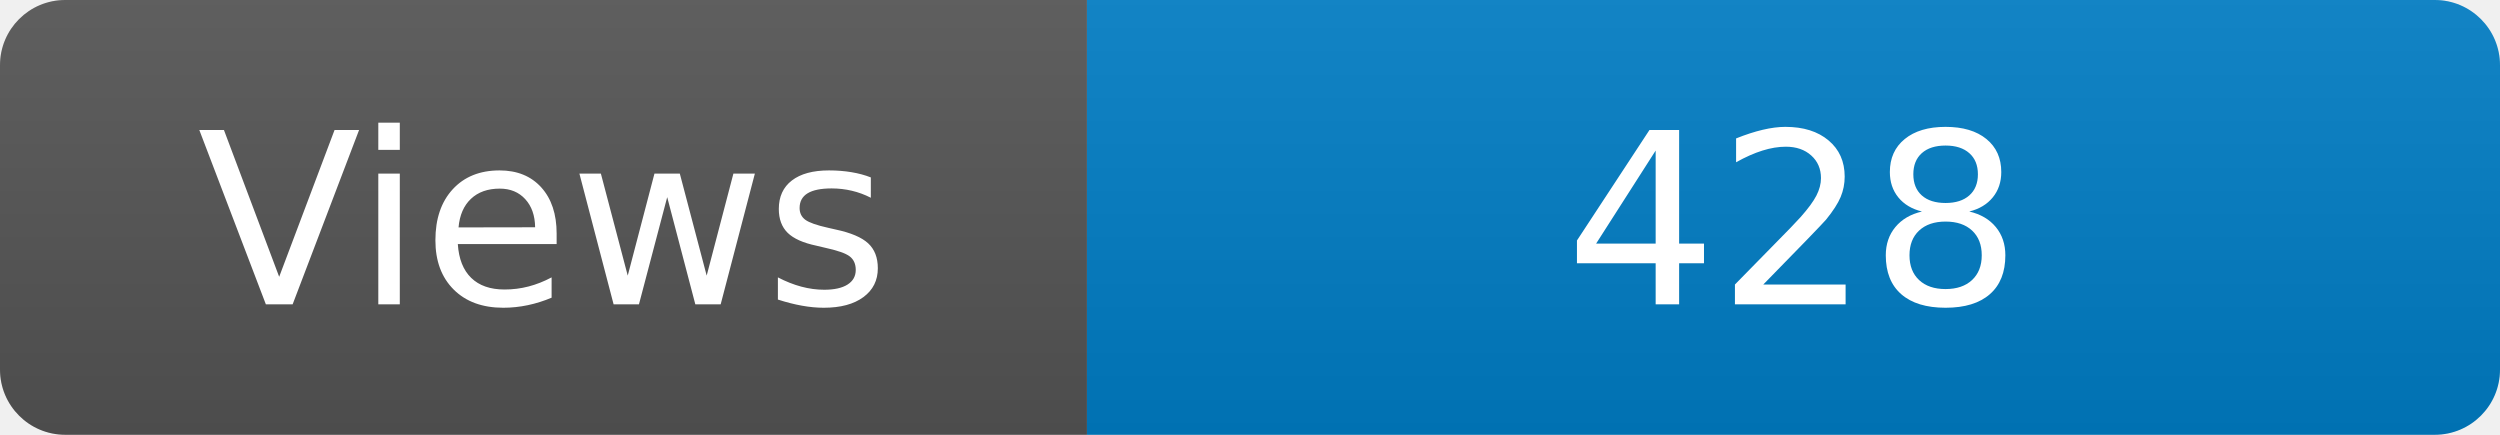
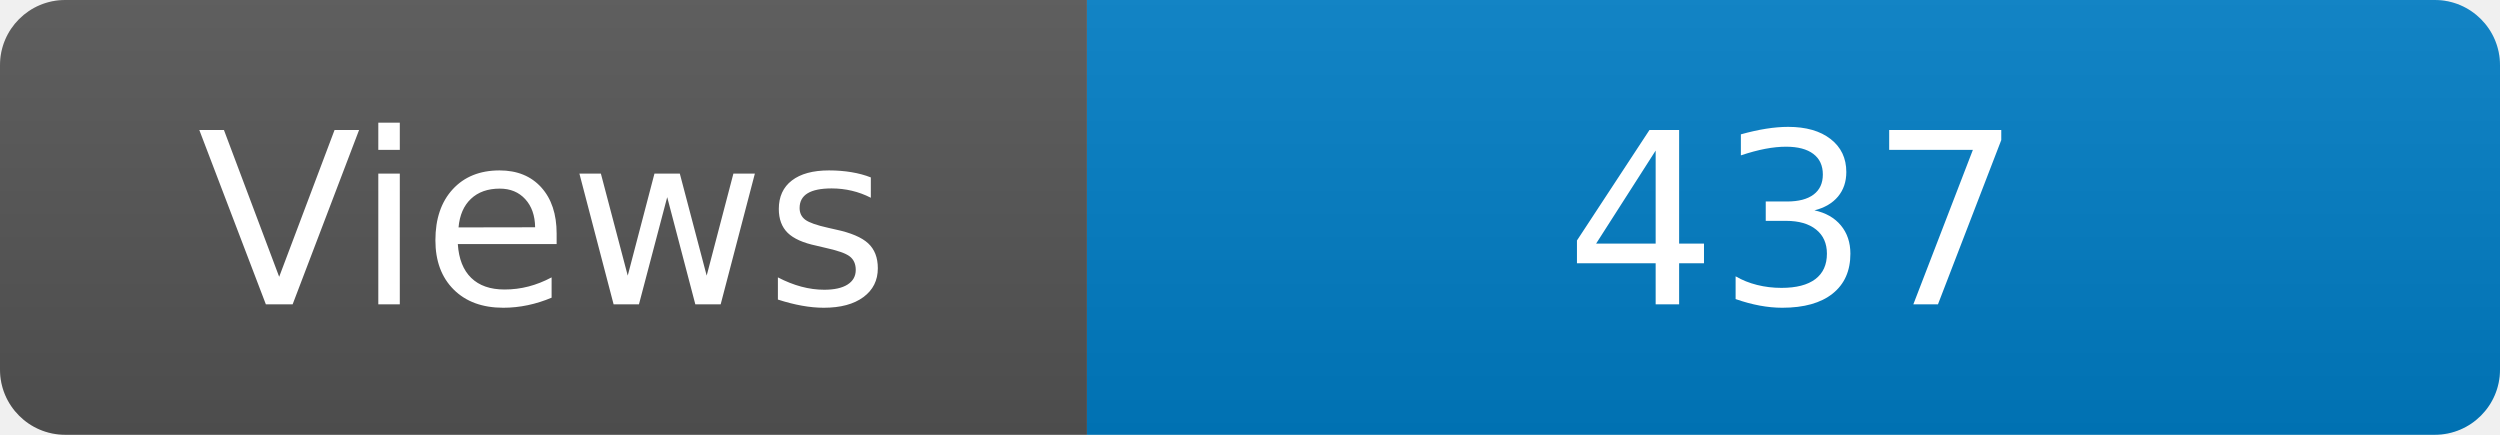
<svg xmlns="http://www.w3.org/2000/svg" width="115" height="20" role="img" aria-label="Maintained?: yes">
  <linearGradient id="s" x2="0" y2="100%">
    <stop offset="0" stop-color="#bbb" stop-opacity=".1" />
    <stop offset="1" stop-opacity=".1" />
  </linearGradient>
  <clipPath id="r">
    <rect width="115" height="20" rx="3" fill="#fff" />
  </clipPath>
  <g clip-path="url(#r)">
    <rect width="50" height="20" fill="#555" />
    <rect x="50" width="160" height="20" fill="#007ec6" />
    <rect width="115" height="20" fill="url(#s)" />
  </g>
  <g fill="#fff" text-anchor="middle" font-family="Verdana,Geneva,DejaVu Sans,sans-serif" font-size="110">
    <text x="250" y="140" transform="scale(.1)" fill="#fff">Views</text>
-     <text x="825" y="140" transform="scale(.1)" fill="#fff">428</text>
+     <text x="825" y="140" transform="scale(.1)" fill="#fff">437</text>
  </g>
</svg>
